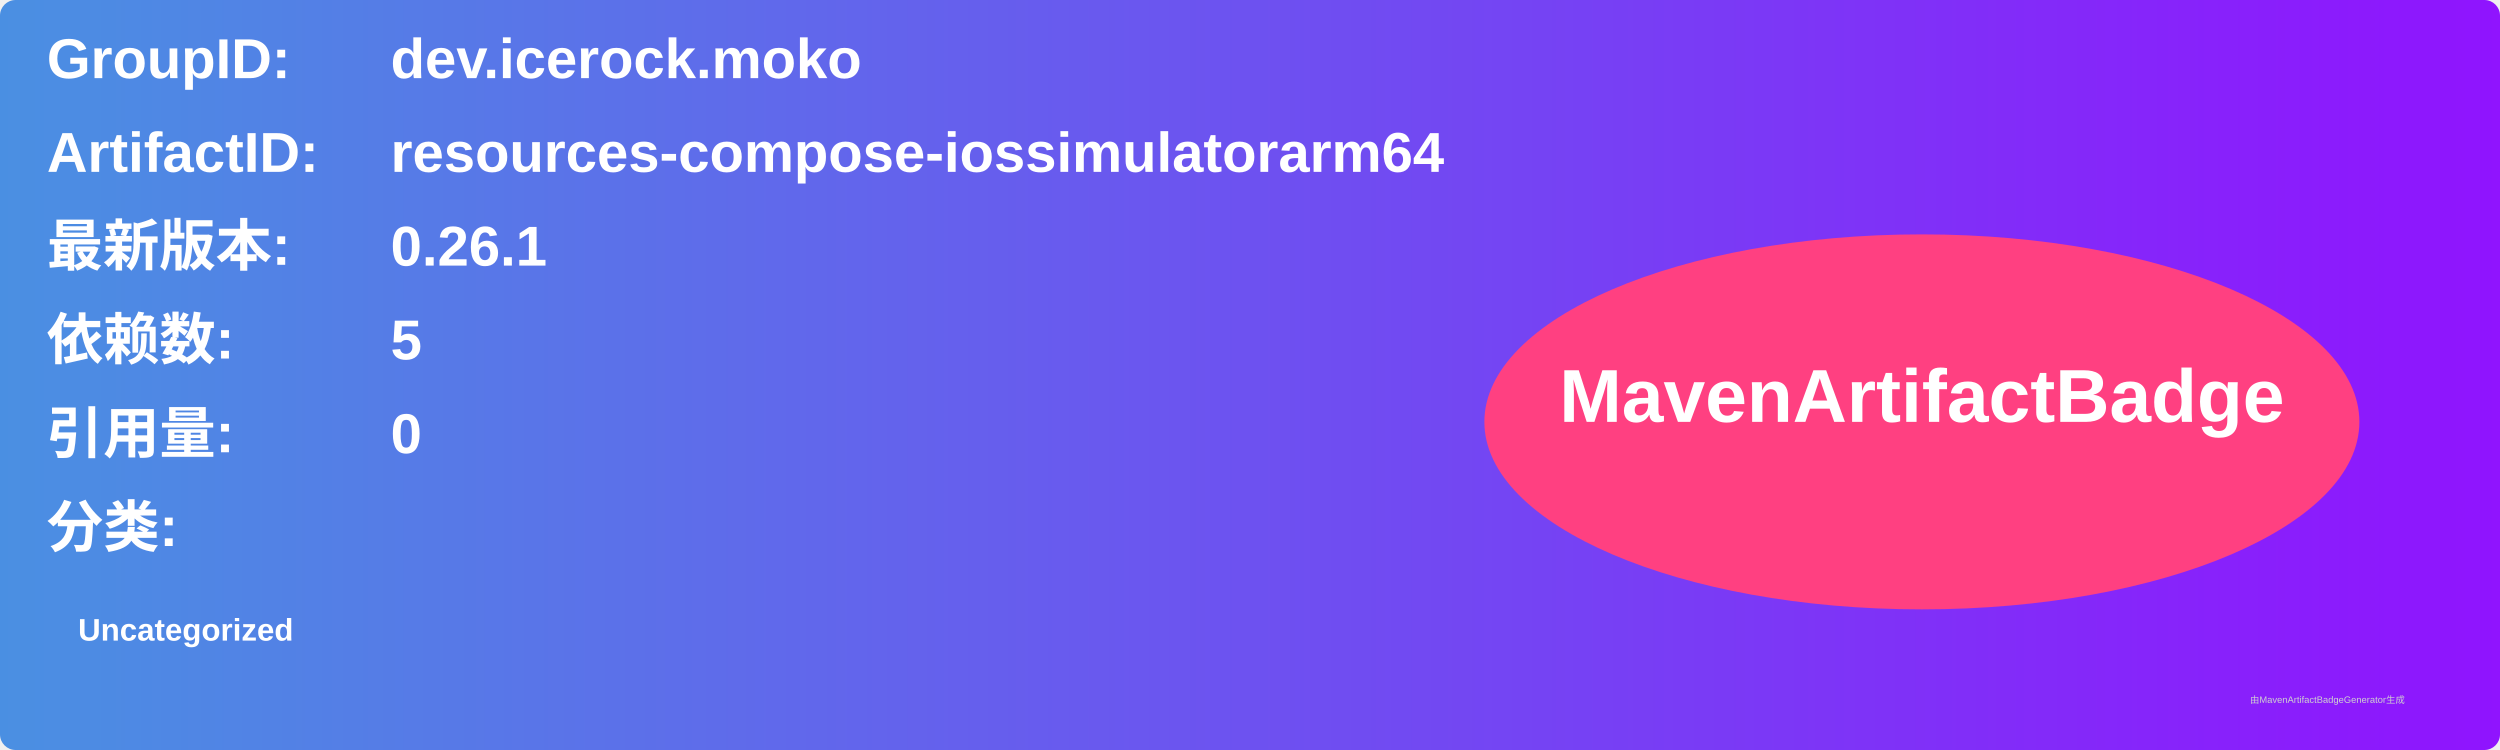
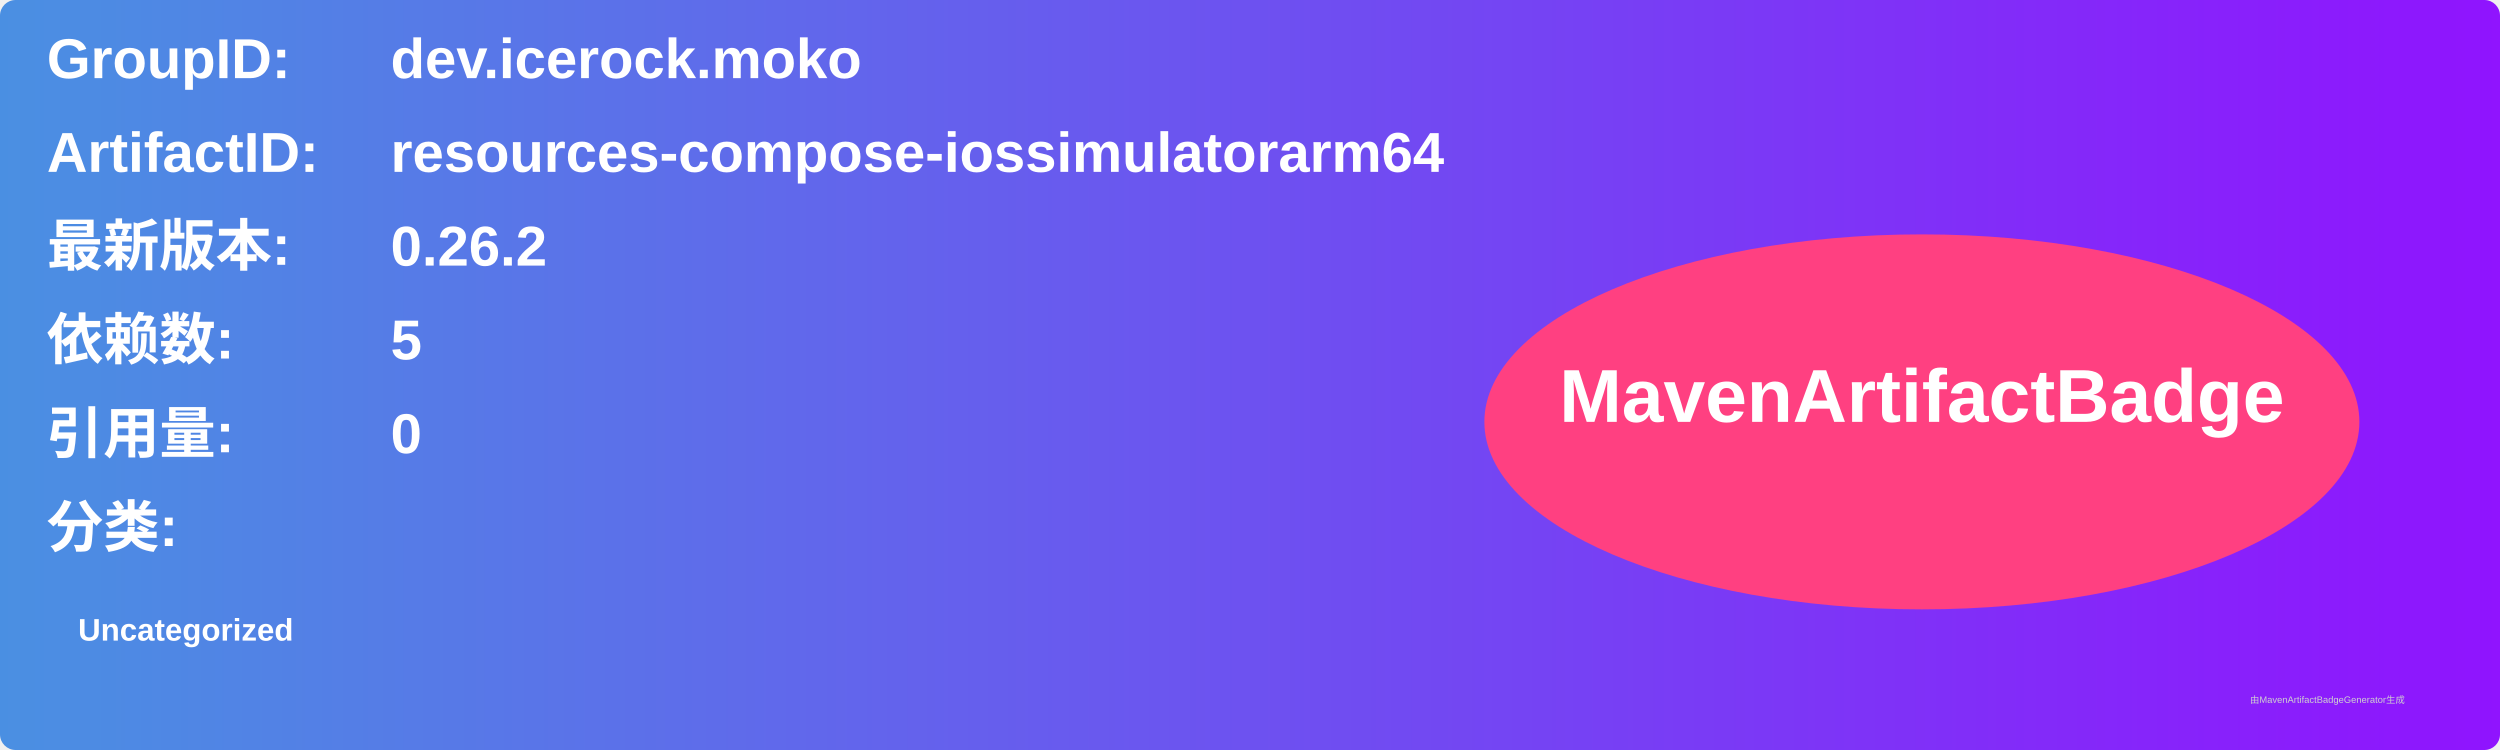
<svg xmlns="http://www.w3.org/2000/svg" width="800" height="240" viewBox="0 0 800 240">
  <linearGradient id="grad" x1="0%" y1="0%" x2="100%" y2="0%">
    <stop offset="0%" stop-color="#4a90e2" />
    <stop offset="100%" stop-color="#9013fe" />
  </linearGradient>
  <rect width="100%" height="100%" rx="5" ry="5" fill="url(#grad)" />
  <g transform="translate(15, 15)">
    <text x="0" y="10" font-family="Arial" font-size="18" fill="white" font-weight="bold" width="260">GroupID:</text>
    <text x="110" y="10" font-family="Arial" font-size="18" fill="white" font-weight="bold" width="460">dev.icerock.moko</text>
    <text x="0" y="40" font-family="Arial" font-size="18" fill="white" font-weight="bold" width="260">ArtifactID:</text>
    <text x="110" y="40" font-family="Arial" font-size="18" fill="white" font-weight="bold" width="460">resources-compose-iossimulatorarm64</text>
    <text x="0" y="70" font-family="Arial" font-size="18" fill="white" font-weight="bold">最新版本:</text>
    <text x="110" y="70" font-family="Arial" font-size="18" fill="white" font-weight="bold">
-       <tspan font-weight="bold">0.26.1</tspan>
+       <tspan font-weight="bold">0.26.2</tspan>
    </text>
    <text x="0" y="100" font-family="Arial" font-size="18" fill="white" font-weight="bold">依赖数: </text>
    <text x="110" y="100" font-family="Arial" font-size="18" fill="white">
      <tspan font-weight="bold">5</tspan>
    </text>
    <text x="0" y="130" font-family="Arial" font-size="18" fill="white" font-weight="bold">引用量: </text>
    <text x="110" y="130" font-family="Arial" font-size="18" fill="white">
      <tspan font-weight="bold">0</tspan>
    </text>
    <text x="0" y="160" font-family="Arial" font-size="18" fill="white" font-weight="bold">分类:</text>
    <text x="10" y="190" font-family="Arial" font-size="10" fill="white">
      <tspan font-weight="bold">Uncategorized</tspan>
    </text>
    <ellipse cx="600" cy="120" rx="140" ry="60" fill="#ff4081" />
    <text x="600" y="120" text-anchor="middle" font-family="Arial" font-size="24" fill="white" font-weight="bold">MavenArtifactBadge</text>
  </g>
  <text x="720" y="225" font-family="Arial" font-size="3" fill="#d0d0d0">由MavenArtifactBadgeGenerator生成</text>
</svg>
